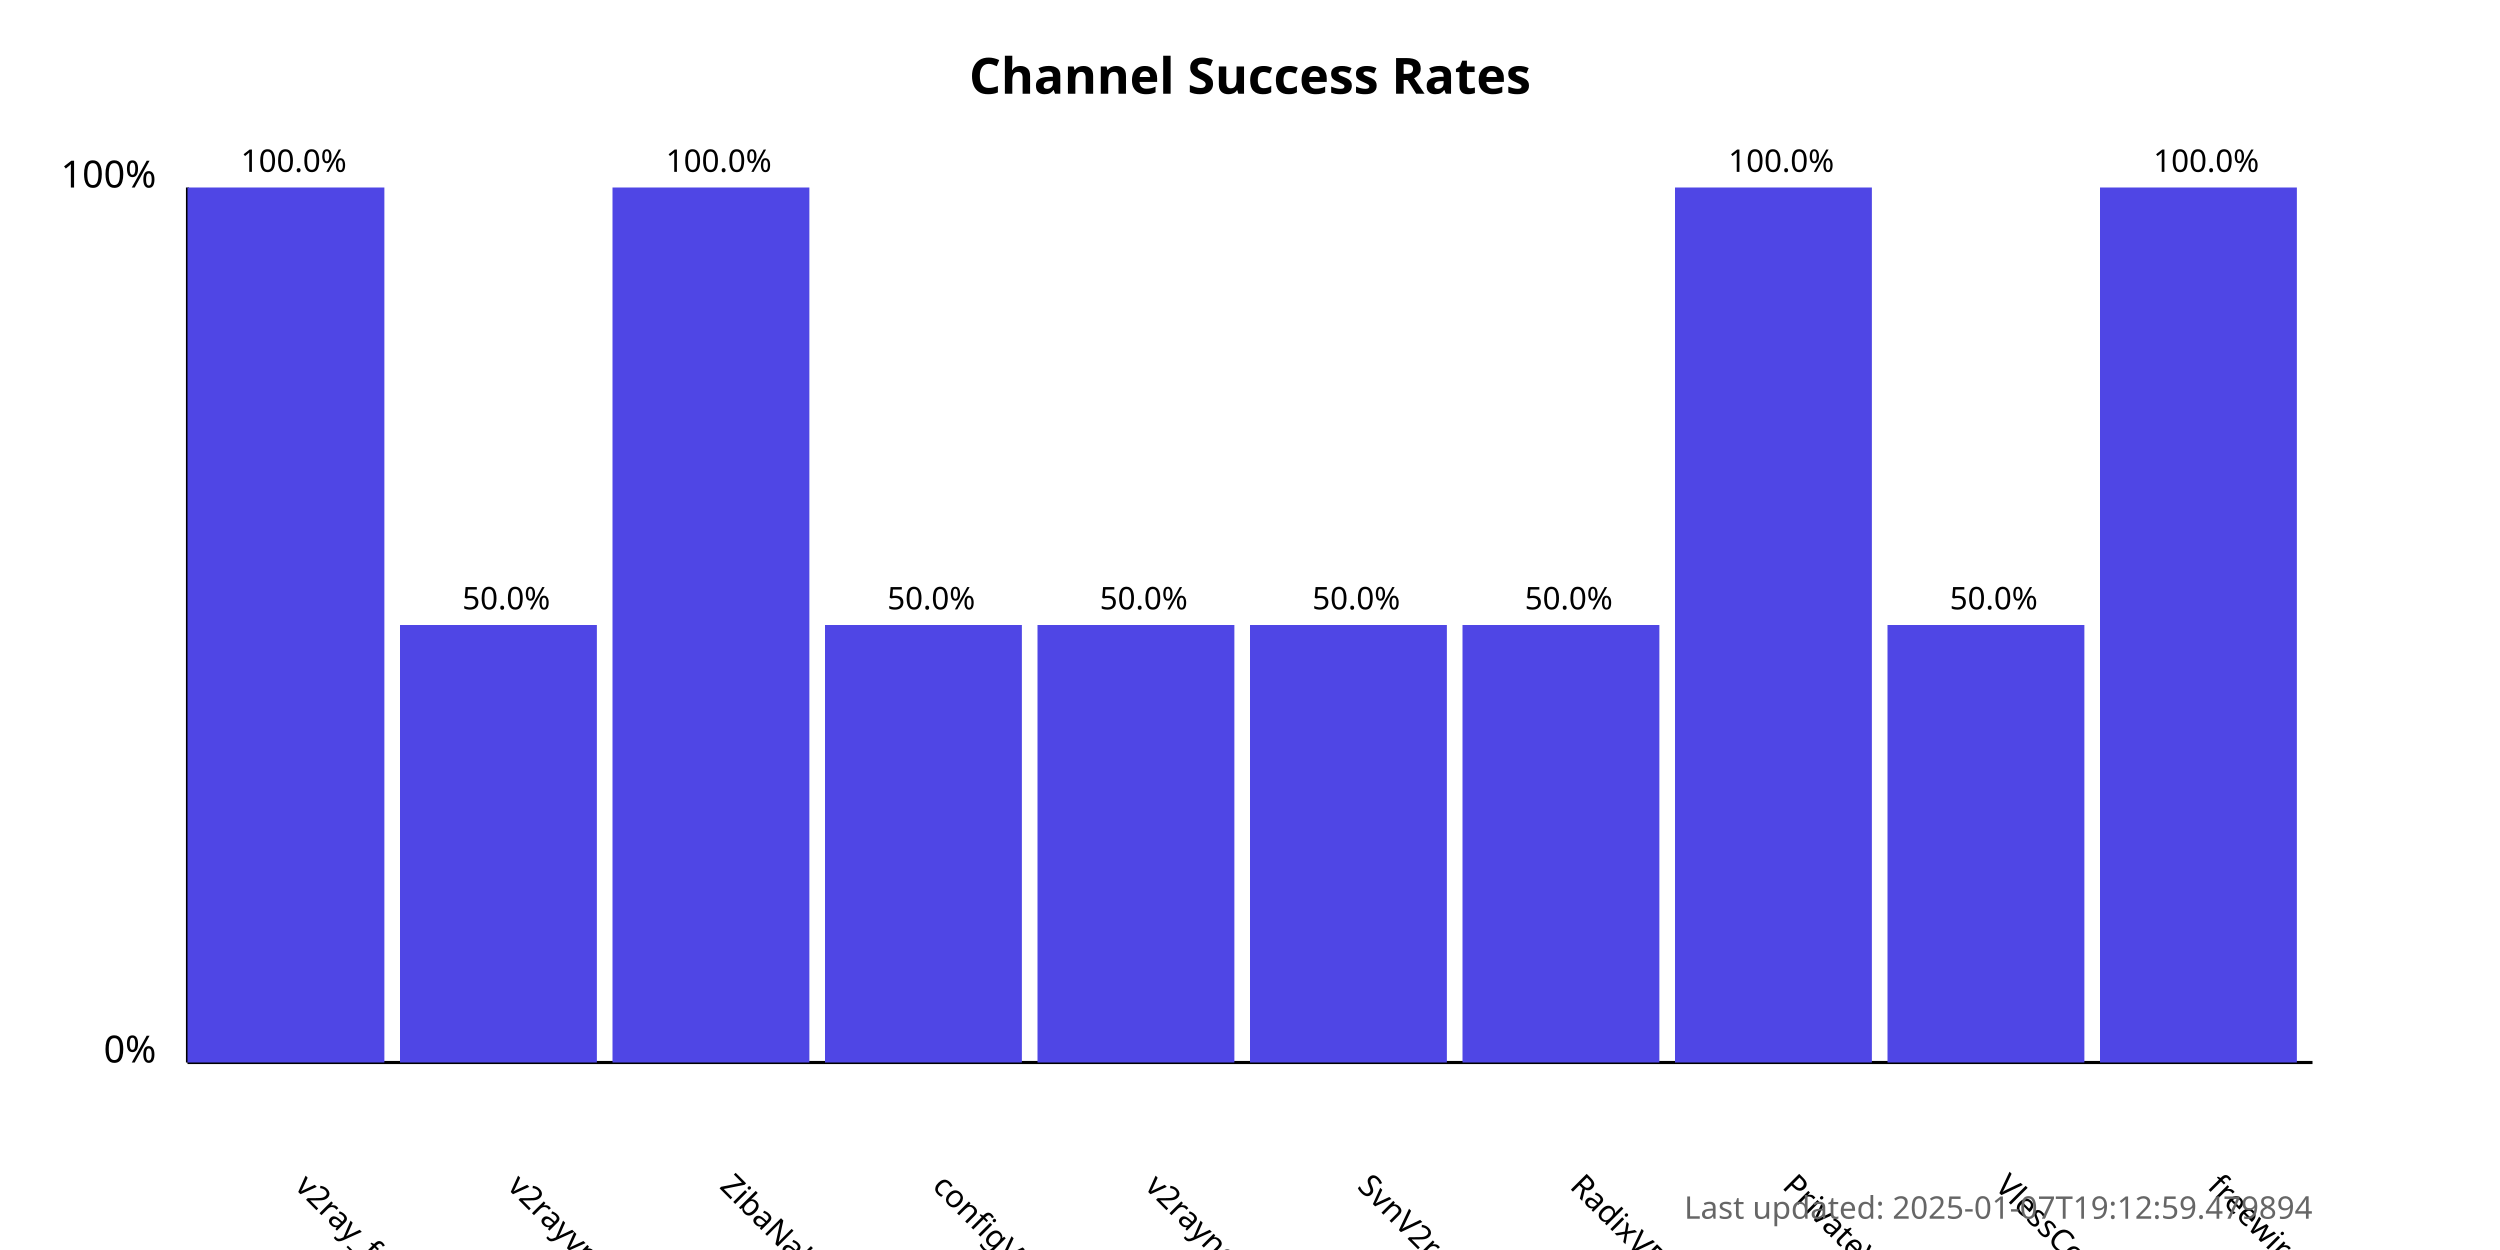
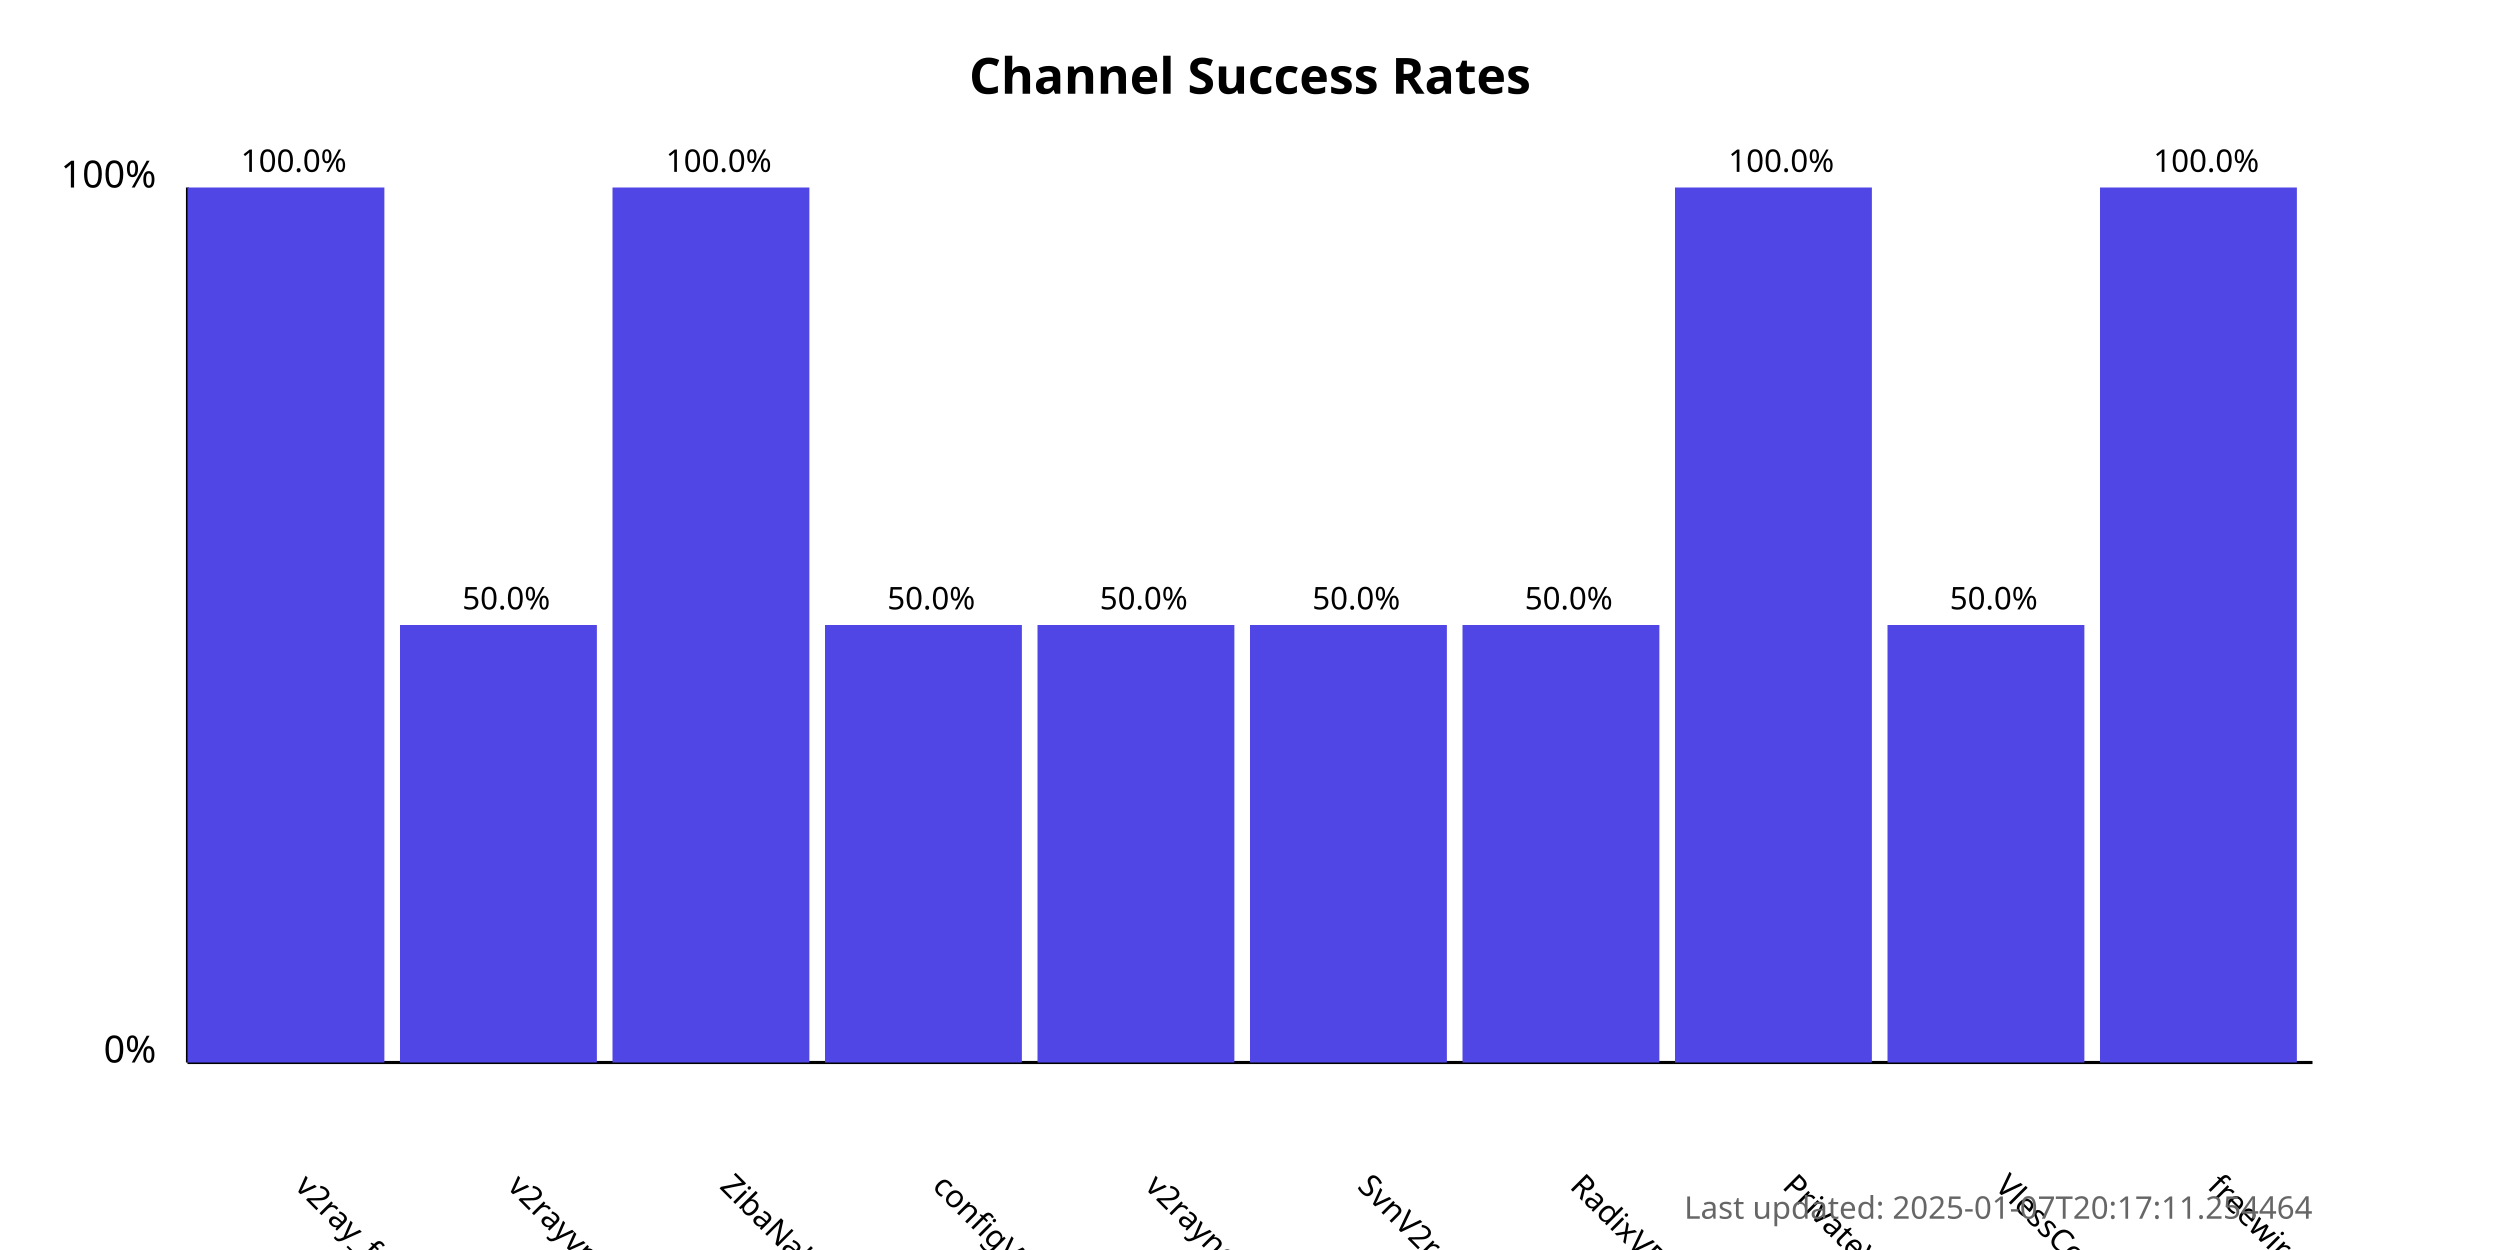
<svg xmlns="http://www.w3.org/2000/svg" width="800" height="400">
  <style>
            .chart-title { font: bold 16px sans-serif; }
            .axis-label { font: 12px sans-serif; }
            .tick-label { font: 10px sans-serif; }
            .bar { fill: #4f46e5; }
            .bar:hover { fill: #6366f1; }
            .timestamp { font: 10px sans-serif; fill: #666; }
        </style>
  <text x="400.0" y="30" text-anchor="middle" class="chart-title">
            Channel Success Rates
        </text>
  <line x1="60" y1="340" x2="60" y2="60" stroke="black" stroke-width="1" />
  <line x1="60" y1="340" x2="740" y2="340" stroke="black" stroke-width="1" />
  <text x="50" y="340" text-anchor="end" class="axis-label">0%</text>
  <text x="50" y="60" text-anchor="end" class="axis-label">100%</text>
  <g>
    <rect x="60" y="60.0" width="63.0" height="280.0" class="bar" />
    <text x="94.0" y="380" transform="rotate(45, 94.0, 380)" text-anchor="start" class="tick-label">
                v2ray_free_conf
            </text>
    <text x="94.0" y="55.0" text-anchor="middle" class="tick-label">
                100.0%
            </text>
  </g>
  <g>
    <rect x="128.0" y="200.0" width="63.0" height="140.0" class="bar" />
    <text x="162.0" y="380" transform="rotate(45, 162.0, 380)" text-anchor="start" class="tick-label">
                v2rayvpno
            </text>
    <text x="162.0" y="195.0" text-anchor="middle" class="tick-label">
                50.0%
            </text>
  </g>
  <g>
    <rect x="196.0" y="60.0" width="63.0" height="280.0" class="bar" />
    <text x="230.0" y="380" transform="rotate(45, 230.0, 380)" text-anchor="start" class="tick-label">
                ZibaNabz
            </text>
    <text x="230.0" y="55.0" text-anchor="middle" class="tick-label">
                100.0%
            </text>
  </g>
  <g>
    <rect x="264.0" y="200.0" width="63.0" height="140.0" class="bar" />
    <text x="298.0" y="380" transform="rotate(45, 298.0, 380)" text-anchor="start" class="tick-label">
                configV2rayForFree
            </text>
    <text x="298.0" y="195.0" text-anchor="middle" class="tick-label">
                50.0%
            </text>
  </g>
  <g>
    <rect x="332.0" y="200.0" width="63.0" height="140.0" class="bar" />
    <text x="366.0" y="380" transform="rotate(45, 366.0, 380)" text-anchor="start" class="tick-label">
                v2rayngvpn
            </text>
    <text x="366.0" y="195.0" text-anchor="middle" class="tick-label">
                50.0%
            </text>
  </g>
  <g>
    <rect x="400.0" y="200.0" width="63.0" height="140.0" class="bar" />
    <text x="434.0" y="380" transform="rotate(45, 434.0, 380)" text-anchor="start" class="tick-label">
                SvnV2ray
            </text>
    <text x="434.0" y="195.0" text-anchor="middle" class="tick-label">
                50.0%
            </text>
  </g>
  <g>
    <rect x="468.0" y="200.0" width="63.0" height="140.0" class="bar" />
    <text x="502.0" y="380" transform="rotate(45, 502.0, 380)" text-anchor="start" class="tick-label">
                RadixVPN
            </text>
    <text x="502.0" y="195.0" text-anchor="middle" class="tick-label">
                50.0%
            </text>
  </g>
  <g>
    <rect x="536.0" y="60.0" width="63.0" height="280.0" class="bar" />
    <text x="570.0" y="380" transform="rotate(45, 570.0, 380)" text-anchor="start" class="tick-label">
                PrivateVPNs
            </text>
    <text x="570.0" y="55.0" text-anchor="middle" class="tick-label">
                100.0%
            </text>
  </g>
  <g>
    <rect x="604.0" y="200.0" width="63.0" height="140.0" class="bar" />
    <text x="638.0" y="380" transform="rotate(45, 638.0, 380)" text-anchor="start" class="tick-label">
                VlessConfig
            </text>
    <text x="638.0" y="195.0" text-anchor="middle" class="tick-label">
                50.0%
            </text>
  </g>
  <g>
    <rect x="672.0" y="60.0" width="63.0" height="280.0" class="bar" />
    <text x="706.0" y="380" transform="rotate(45, 706.0, 380)" text-anchor="start" class="tick-label">
                freewireguard
            </text>
    <text x="706.0" y="55.0" text-anchor="middle" class="tick-label">
                100.0%
            </text>
  </g>
  <text x="740" y="390" text-anchor="end" class="timestamp">
-             Last updated: 2025-01-07T19:12:59.479894
+             Last updated: 2025-01-07T20:17:11.254464
        </text>
</svg>
